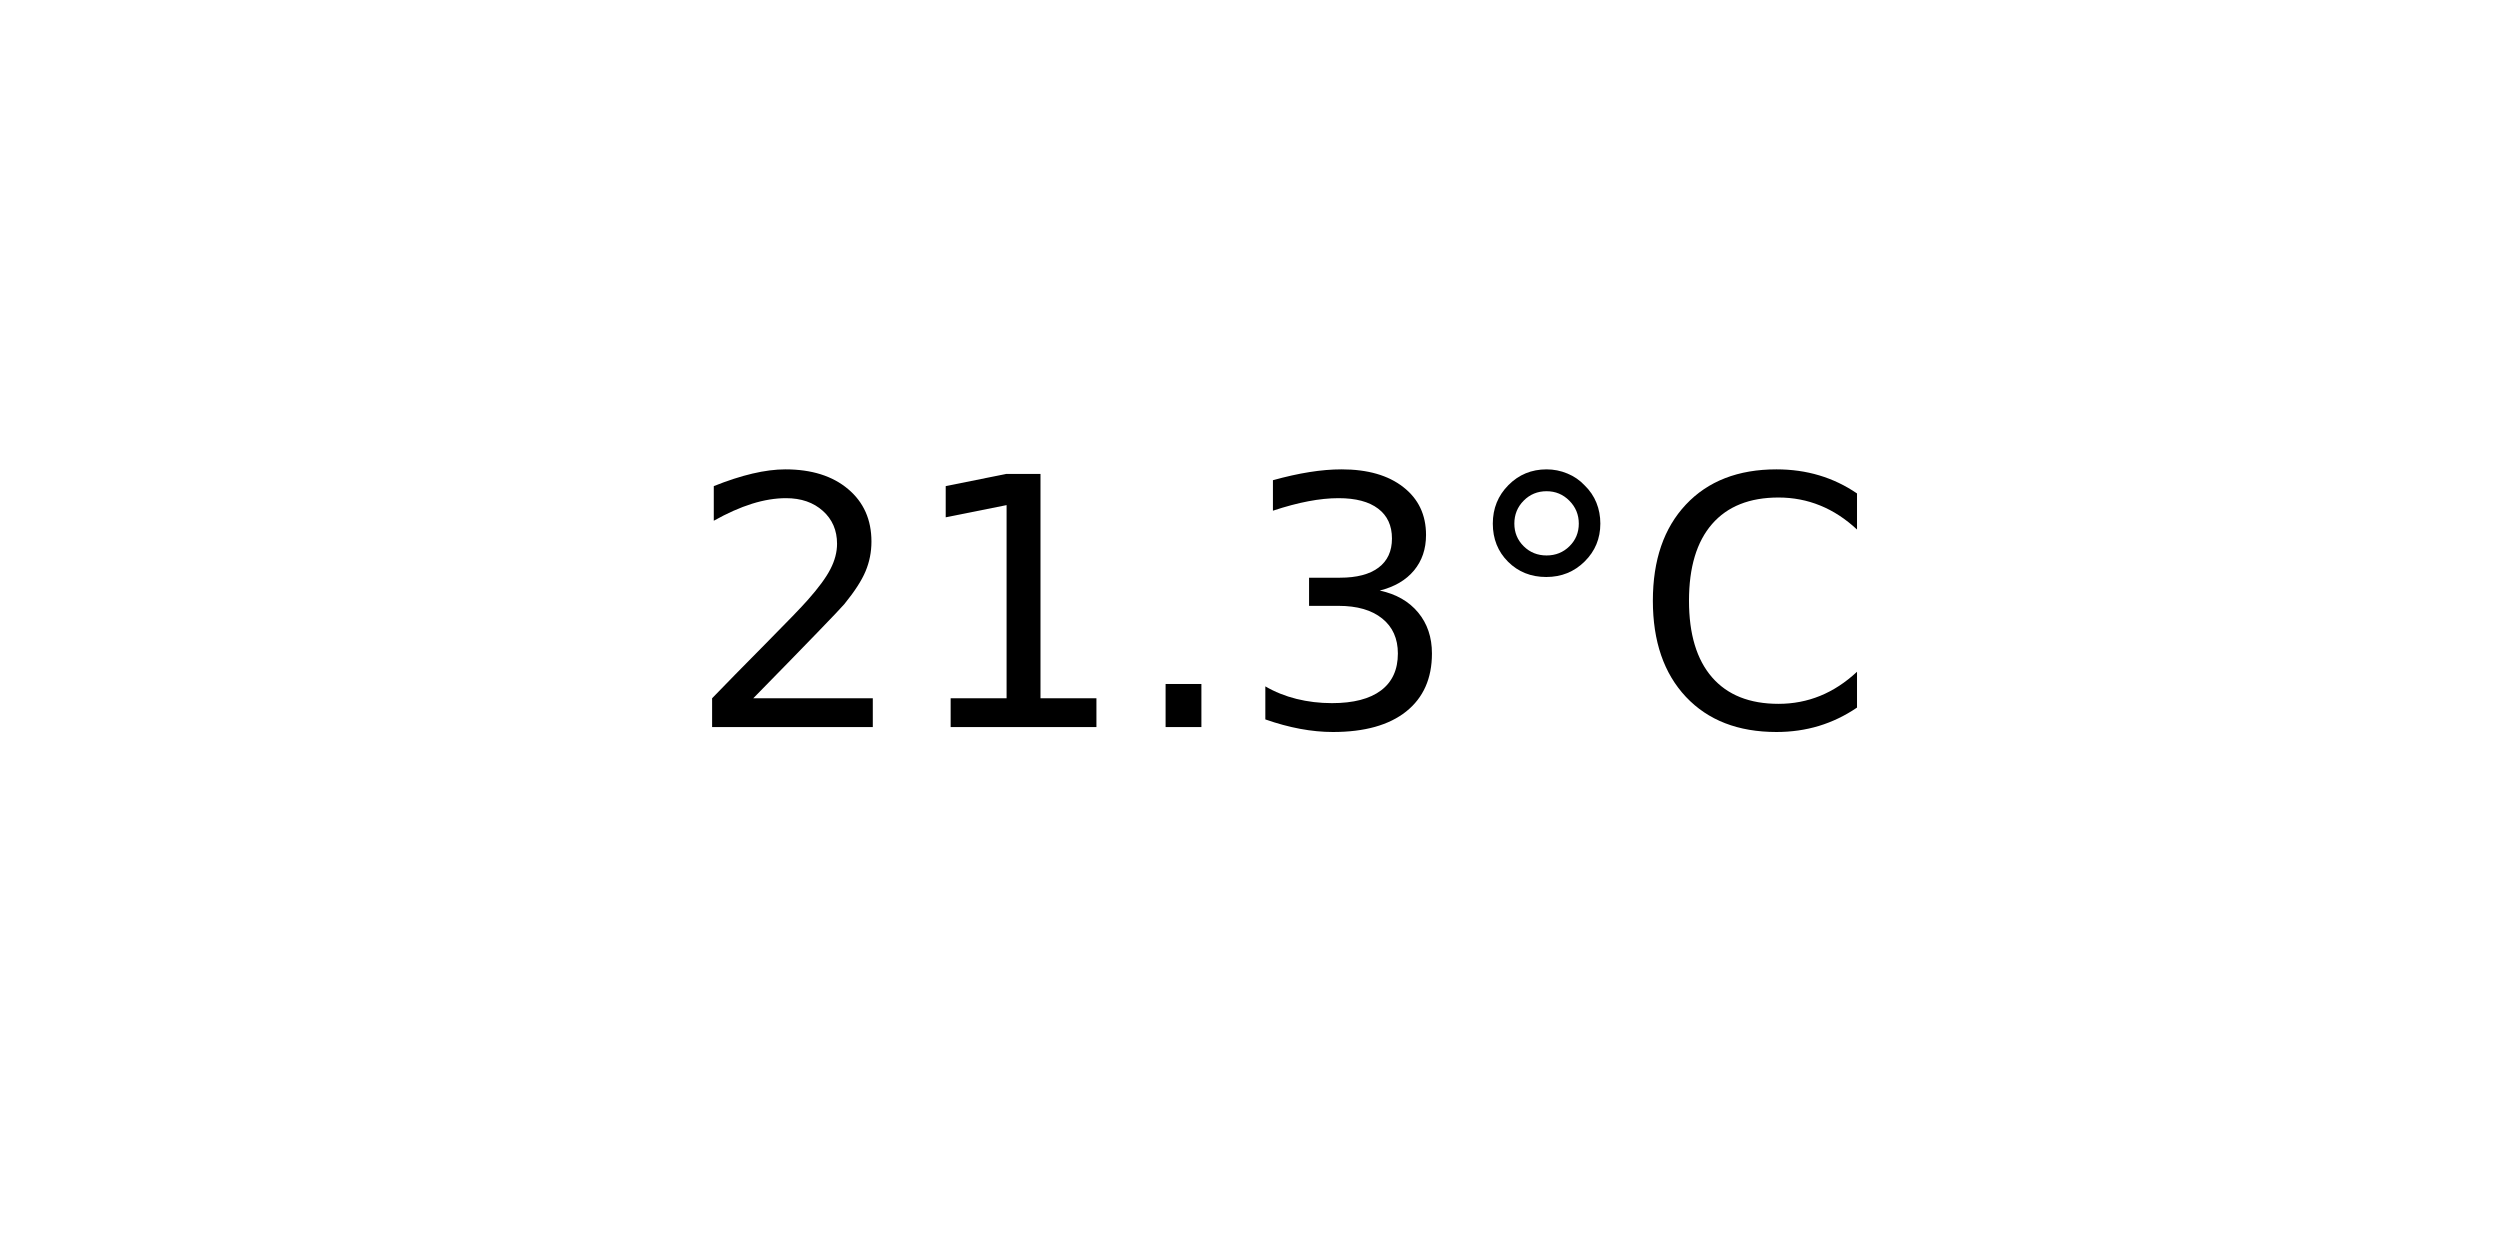
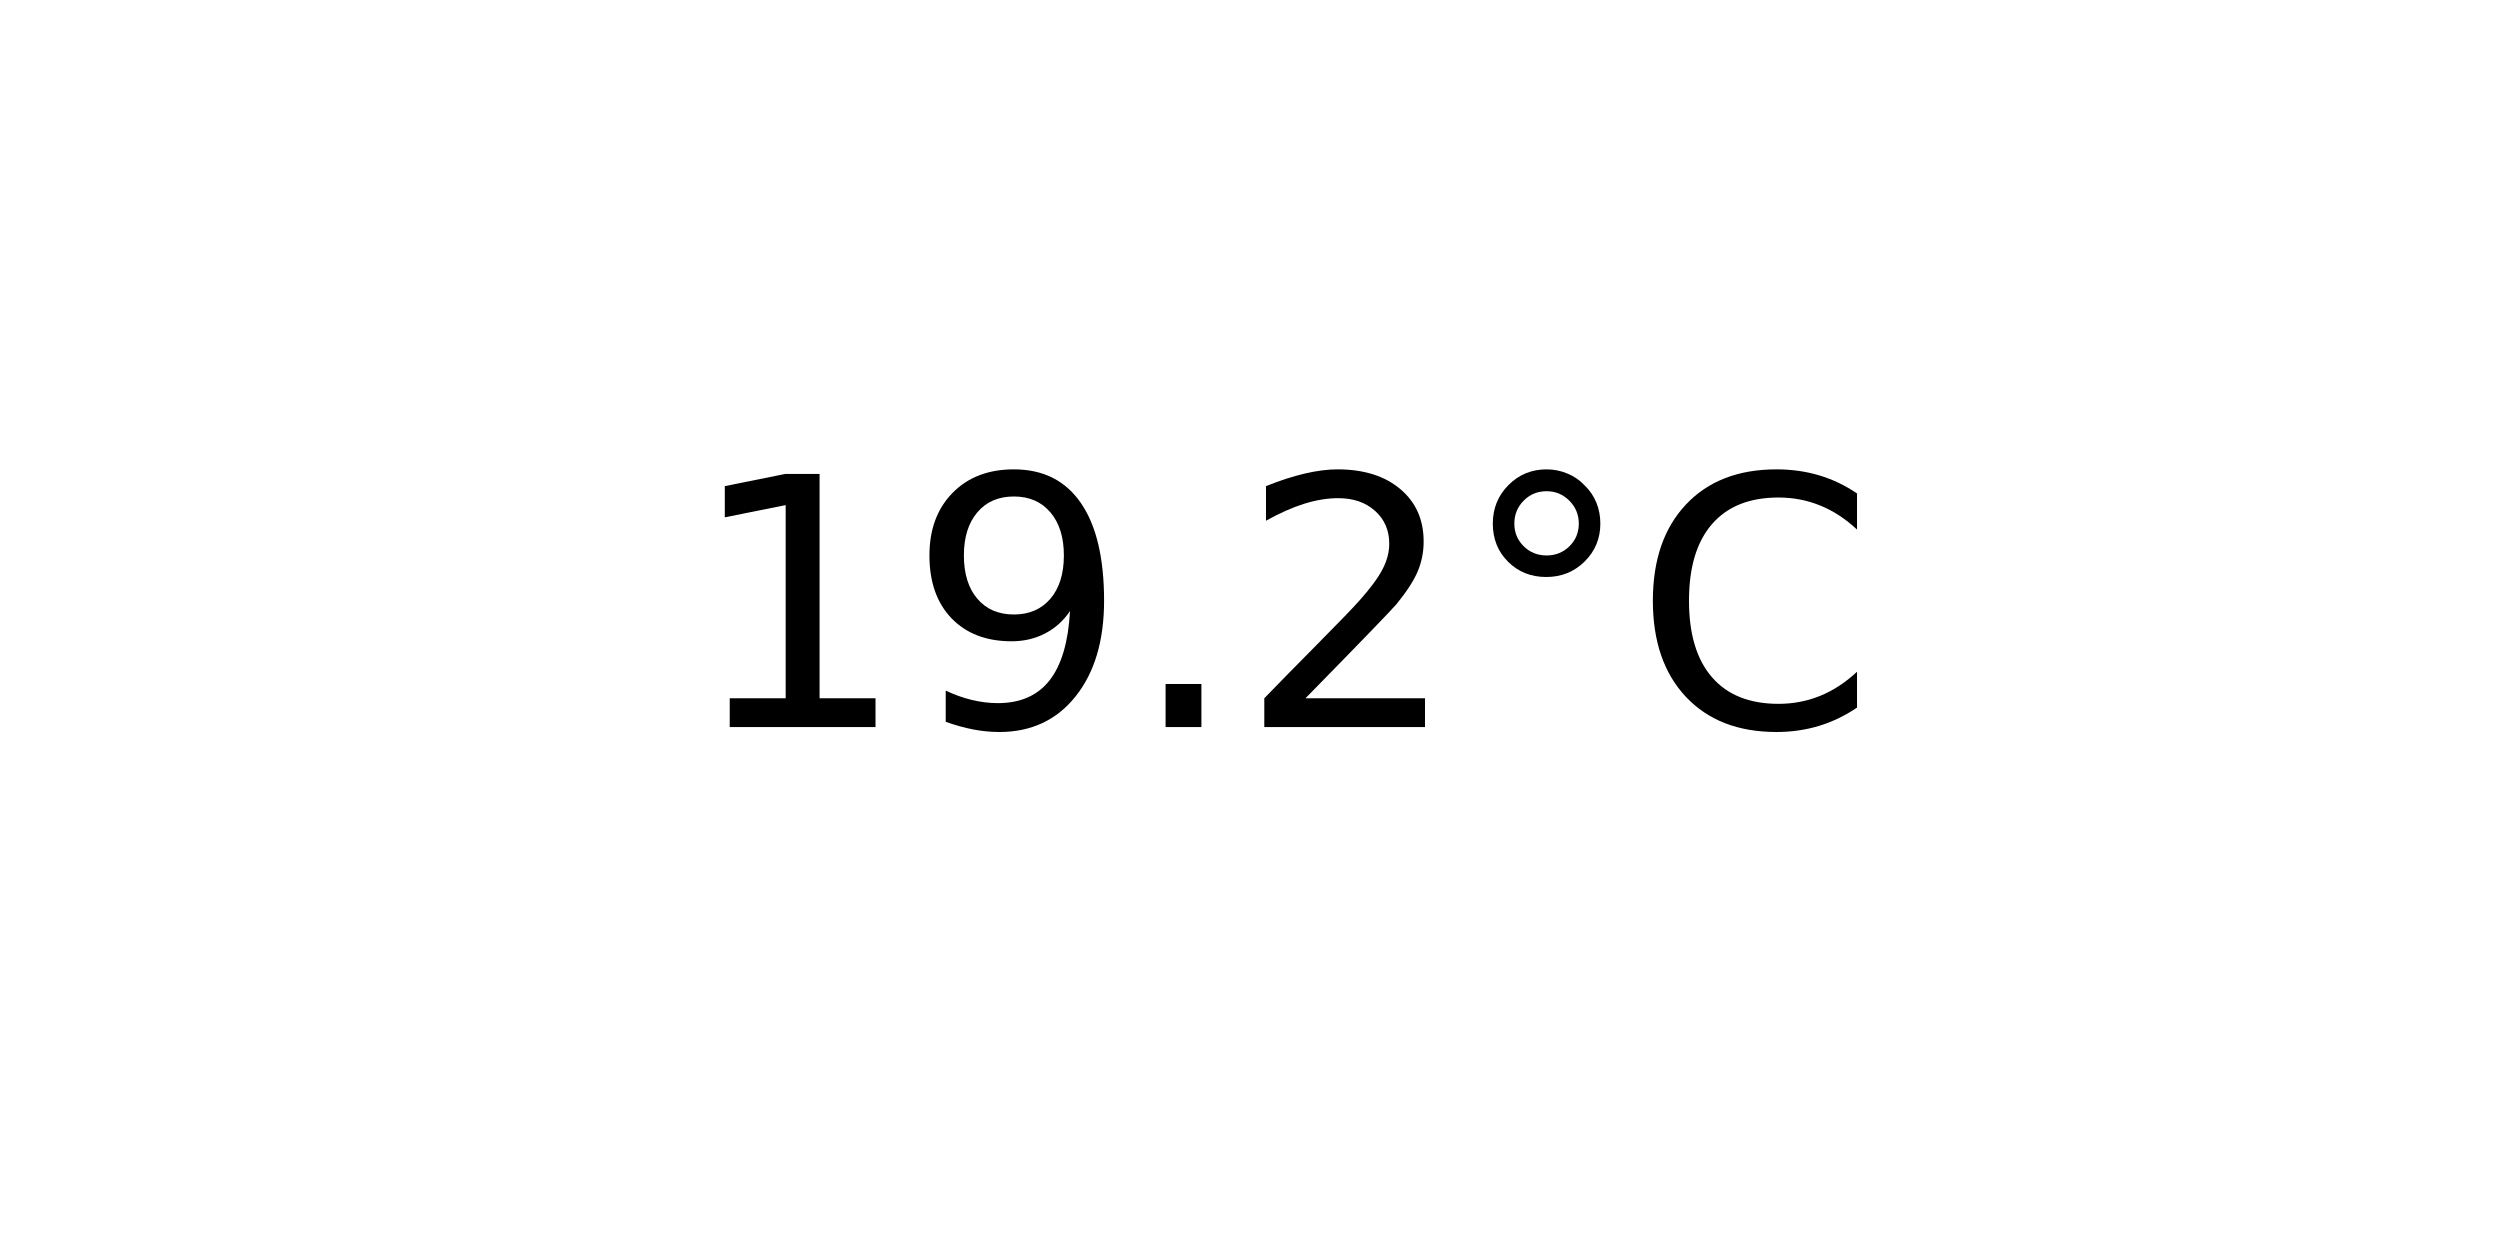
<svg xmlns="http://www.w3.org/2000/svg" xmlns:xlink="http://www.w3.org/1999/xlink" width="72pt" height="36pt" viewBox="0 0 72 36" version="1.1">
  <defs>
    <style type="text/css">*{stroke-linejoin: round; stroke-linecap: butt}</style>
  </defs>
  <g id="figure_1">
    <g id="axes_1">
      <g id="text_1">
        <g transform="translate(19.77578 20.93937) scale(0.1 -0.1)">
          <defs>
+             <path id="DejaVuSans-31" d="M 794 531  L 1825 531  L 1825 4091  L 703 3866  L 703 4441  L 1819 4666  L 2450 4666  L 2450 531  L 3481 531  L 3481 0  L 794 0  L 794 531  z " transform="scale(0.015625)" />
+             <path id="DejaVuSans-39" d="M 703 97  L 703 672  Q 941 559 1184 500  Q 1428 441 1663 441  Q 2288 441 2617 861  Q 2947 1281 2994 2138  Q 2813 1869 2534 1725  Q 2256 1581 1919 1581  Q 1219 1581 811 2004  Q 403 2428 403 3163  Q 403 3881 828 4315  Q 1253 4750 1959 4750  Q 2769 4750 3195 4129  Q 3622 3509 3622 2328  Q 3622 1225 3098 567  Q 2575 -91 1691 -91  Q 1453 -91 1209 -44  Q 966 3 703 97  z M 1959 2075  Q 2384 2075 2632 2365  Q 2881 2656 2881 3163  Q 2881 3666 2632 3958  Q 2384 4250 1959 4250  Q 1534 4250 1286 3958  Q 1038 3666 1038 3163  Q 1038 2656 1286 2365  Q 1534 2075 1959 2075  z " transform="scale(0.015625)" />
+             <path id="DejaVuSans-2e" d="M 684 794  L 1344 794  L 1344 0  L 684 0  L 684 794  z " transform="scale(0.015625)" />
            <path id="DejaVuSans-32" d="M 1228 531  L 3431 531  L 3431 0  L 469 0  L 469 531  Q 828 903 1448 1529  Q 2069 2156 2228 2338  Q 2531 2678 2651 2914  Q 2772 3150 2772 3378  Q 2772 3750 2511 3984  Q 2250 4219 1831 4219  Q 1534 4219 1204 4116  Q 875 4013 500 3803  L 500 4441  Q 881 4594 1212 4672  Q 1544 4750 1819 4750  Q 2544 4750 2975 4387  Q 3406 4025 3406 3419  Q 3406 3131 3298 2873  Q 3191 2616 2906 2266  Q 2828 2175 2409 1742  Q 1991 1309 1228 531  z " transform="scale(0.015625)" />
-             <path id="DejaVuSans-31" d="M 794 531  L 1825 531  L 1825 4091  L 703 3866  L 703 4441  L 1819 4666  L 2450 4666  L 2450 531  L 3481 531  L 3481 0  L 794 0  L 794 531  z " transform="scale(0.015625)" />
-             <path id="DejaVuSans-2e" d="M 684 794  L 1344 794  L 1344 0  L 684 0  L 684 794  z " transform="scale(0.015625)" />
-             <path id="DejaVuSans-33" d="M 2597 2516  Q 3050 2419 3304 2112  Q 3559 1806 3559 1356  Q 3559 666 3084 287  Q 2609 -91 1734 -91  Q 1441 -91 1130 -33  Q 819 25 488 141  L 488 750  Q 750 597 1062 519  Q 1375 441 1716 441  Q 2309 441 2620 675  Q 2931 909 2931 1356  Q 2931 1769 2642 2001  Q 2353 2234 1838 2234  L 1294 2234  L 1294 2753  L 1863 2753  Q 2328 2753 2575 2939  Q 2822 3125 2822 3475  Q 2822 3834 2567 4026  Q 2313 4219 1838 4219  Q 1578 4219 1281 4162  Q 984 4106 628 3988  L 628 4550  Q 988 4650 1302 4700  Q 1616 4750 1894 4750  Q 2613 4750 3031 4423  Q 3450 4097 3450 3541  Q 3450 3153 3228 2886  Q 3006 2619 2597 2516  z " transform="scale(0.015625)" />
            <path id="DejaVuSans-b0" d="M 1600 4347  Q 1350 4347 1178 4173  Q 1006 4000 1006 3750  Q 1006 3503 1178 3333  Q 1350 3163 1600 3163  Q 1850 3163 2022 3333  Q 2194 3503 2194 3750  Q 2194 3997 2020 4172  Q 1847 4347 1600 4347  z M 1600 4750  Q 1800 4750 1984 4673  Q 2169 4597 2303 4453  Q 2447 4313 2519 4134  Q 2591 3956 2591 3750  Q 2591 3338 2302 3052  Q 2013 2766 1594 2766  Q 1172 2766 890 3047  Q 609 3328 609 3750  Q 609 4169 896 4459  Q 1184 4750 1600 4750  z " transform="scale(0.015625)" />
            <path id="DejaVuSans-43" d="M 4122 4306  L 4122 3641  Q 3803 3938 3442 4084  Q 3081 4231 2675 4231  Q 1875 4231 1450 3742  Q 1025 3253 1025 2328  Q 1025 1406 1450 917  Q 1875 428 2675 428  Q 3081 428 3442 575  Q 3803 722 4122 1019  L 4122 359  Q 3791 134 3420 21  Q 3050 -91 2638 -91  Q 1578 -91 968 557  Q 359 1206 359 2328  Q 359 3453 968 4101  Q 1578 4750 2638 4750  Q 3056 4750 3426 4639  Q 3797 4528 4122 4306  z " transform="scale(0.015625)" />
          </defs>
-           <use xlink:href="#DejaVuSans-32" />
-           <use xlink:href="#DejaVuSans-31" x="63.623" />
+           <use xlink:href="#DejaVuSans-31" />
+           <use xlink:href="#DejaVuSans-39" x="63.623" />
          <use xlink:href="#DejaVuSans-2e" x="127.246" />
-           <use xlink:href="#DejaVuSans-33" x="159.033" />
+           <use xlink:href="#DejaVuSans-32" x="159.033" />
          <use xlink:href="#DejaVuSans-b0" x="222.656" />
          <use xlink:href="#DejaVuSans-43" x="272.656" />
        </g>
      </g>
    </g>
  </g>
</svg>
